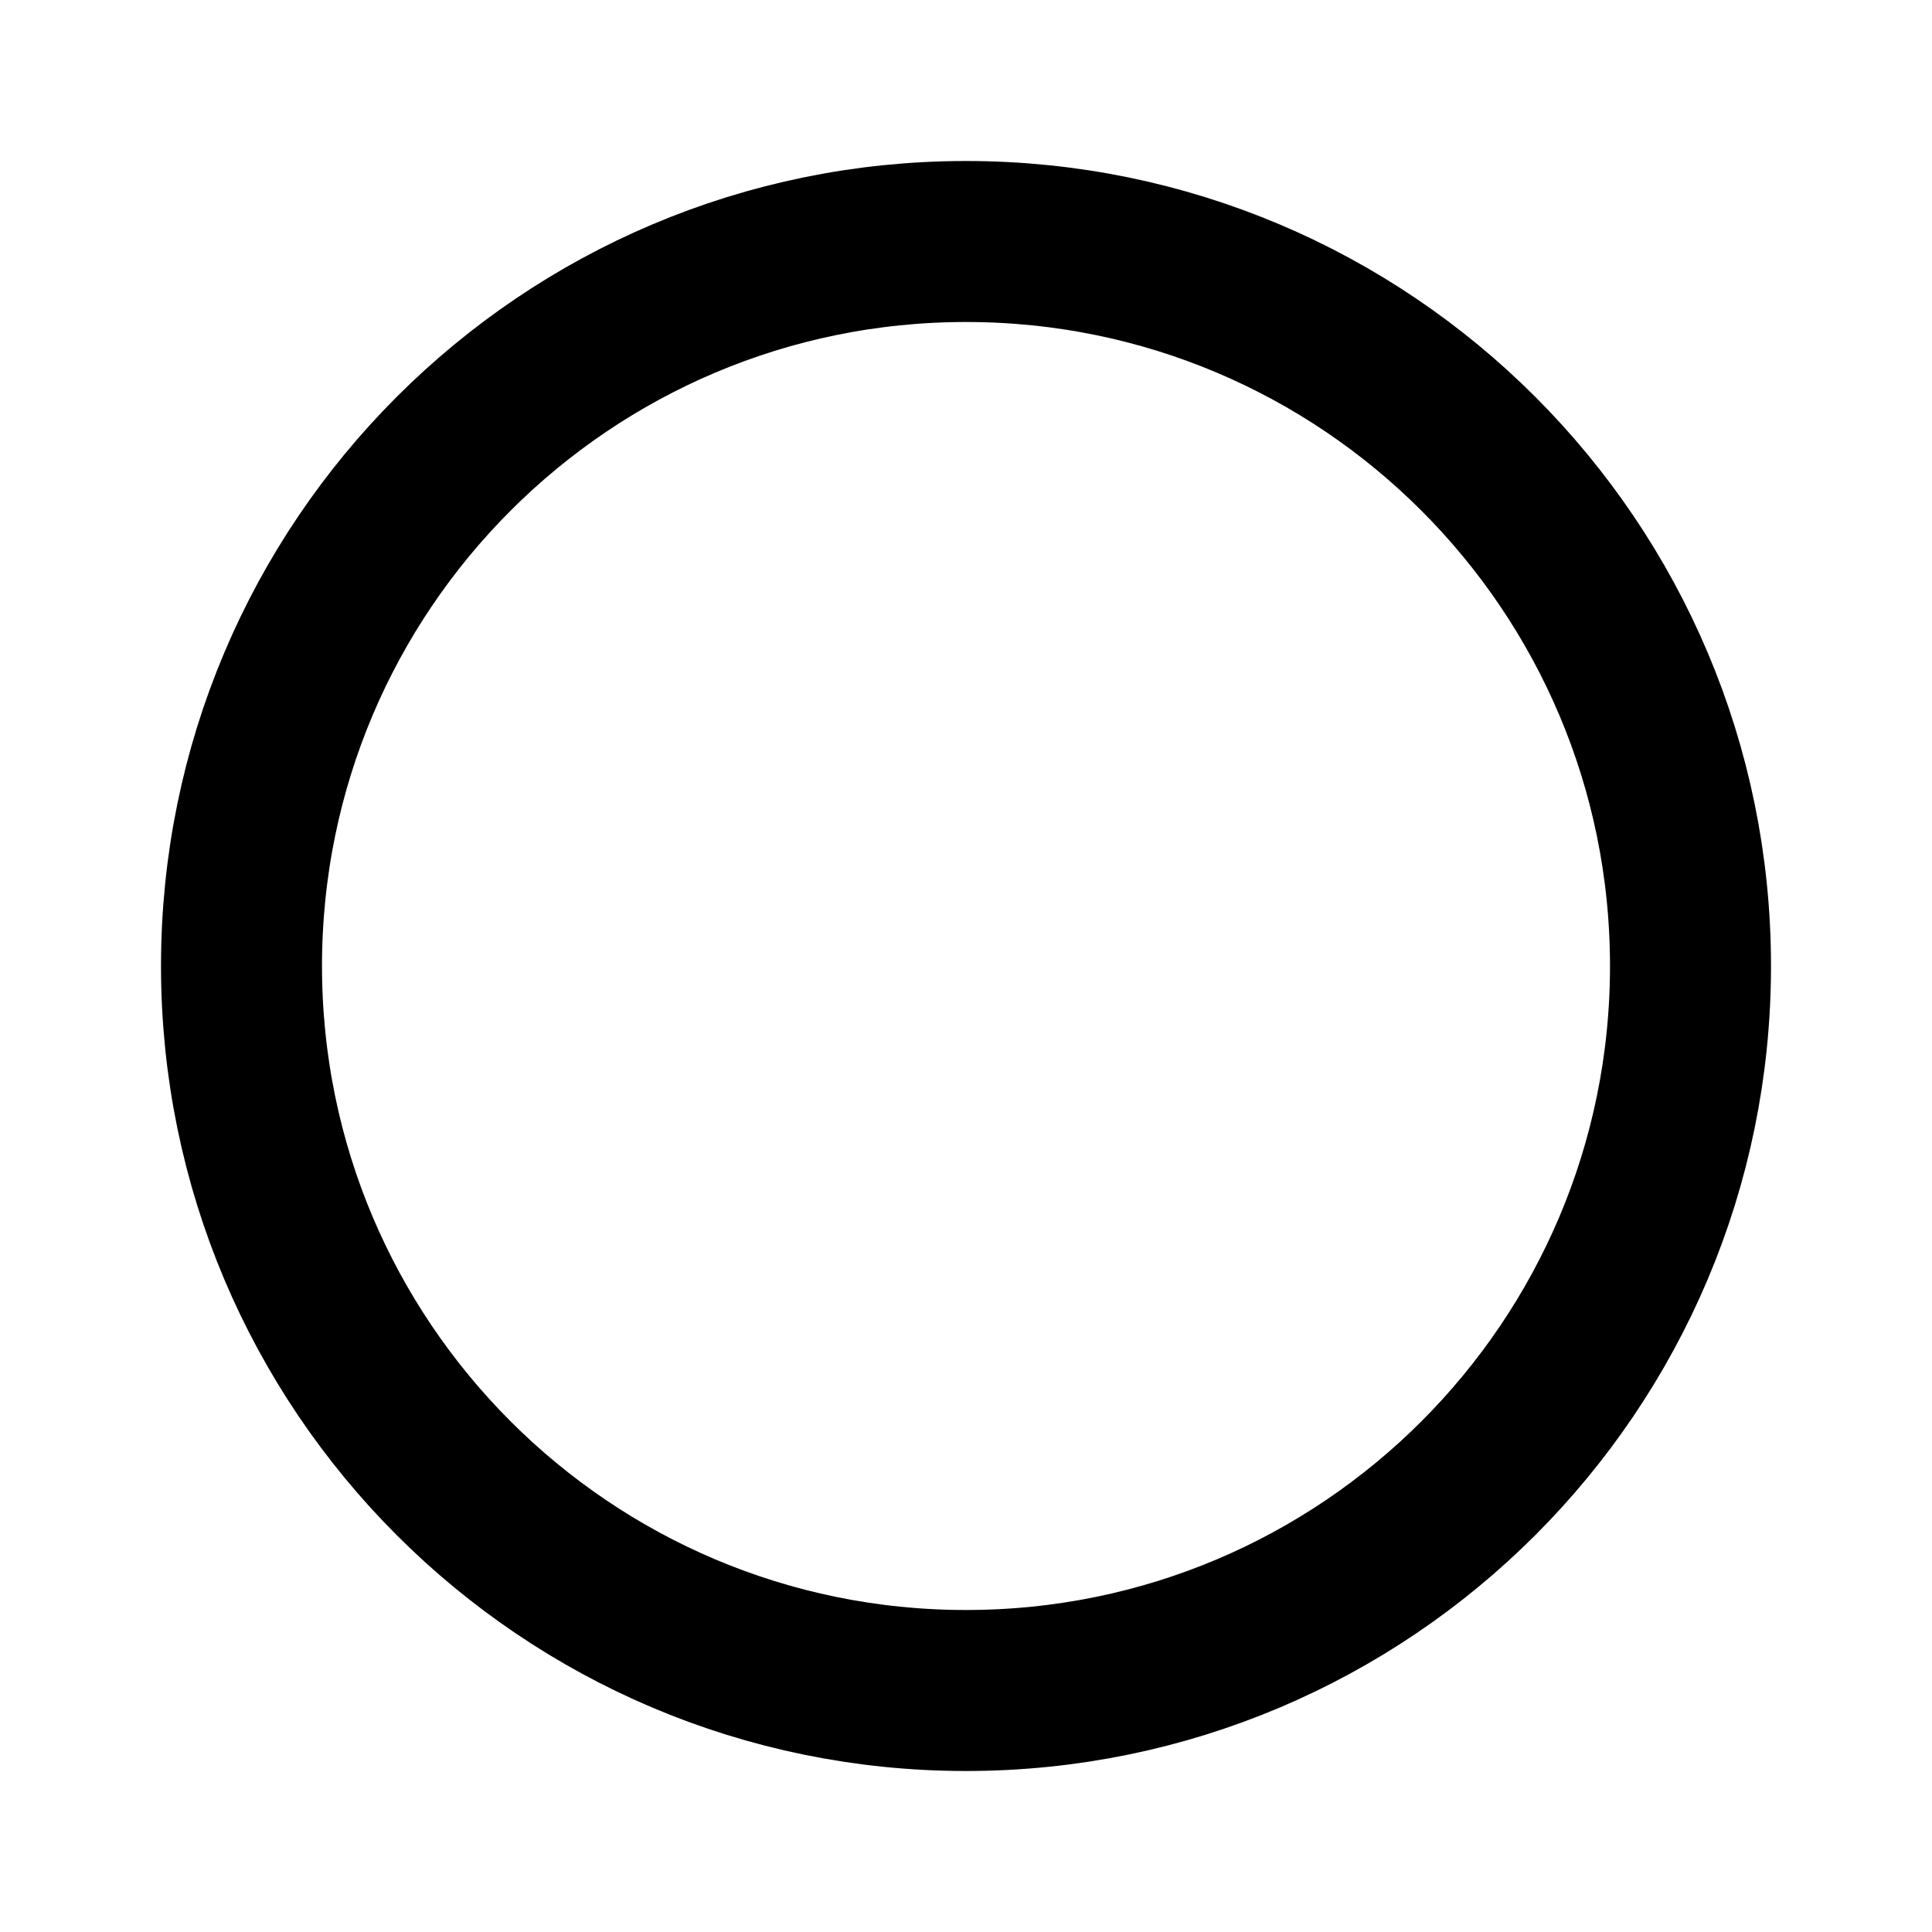
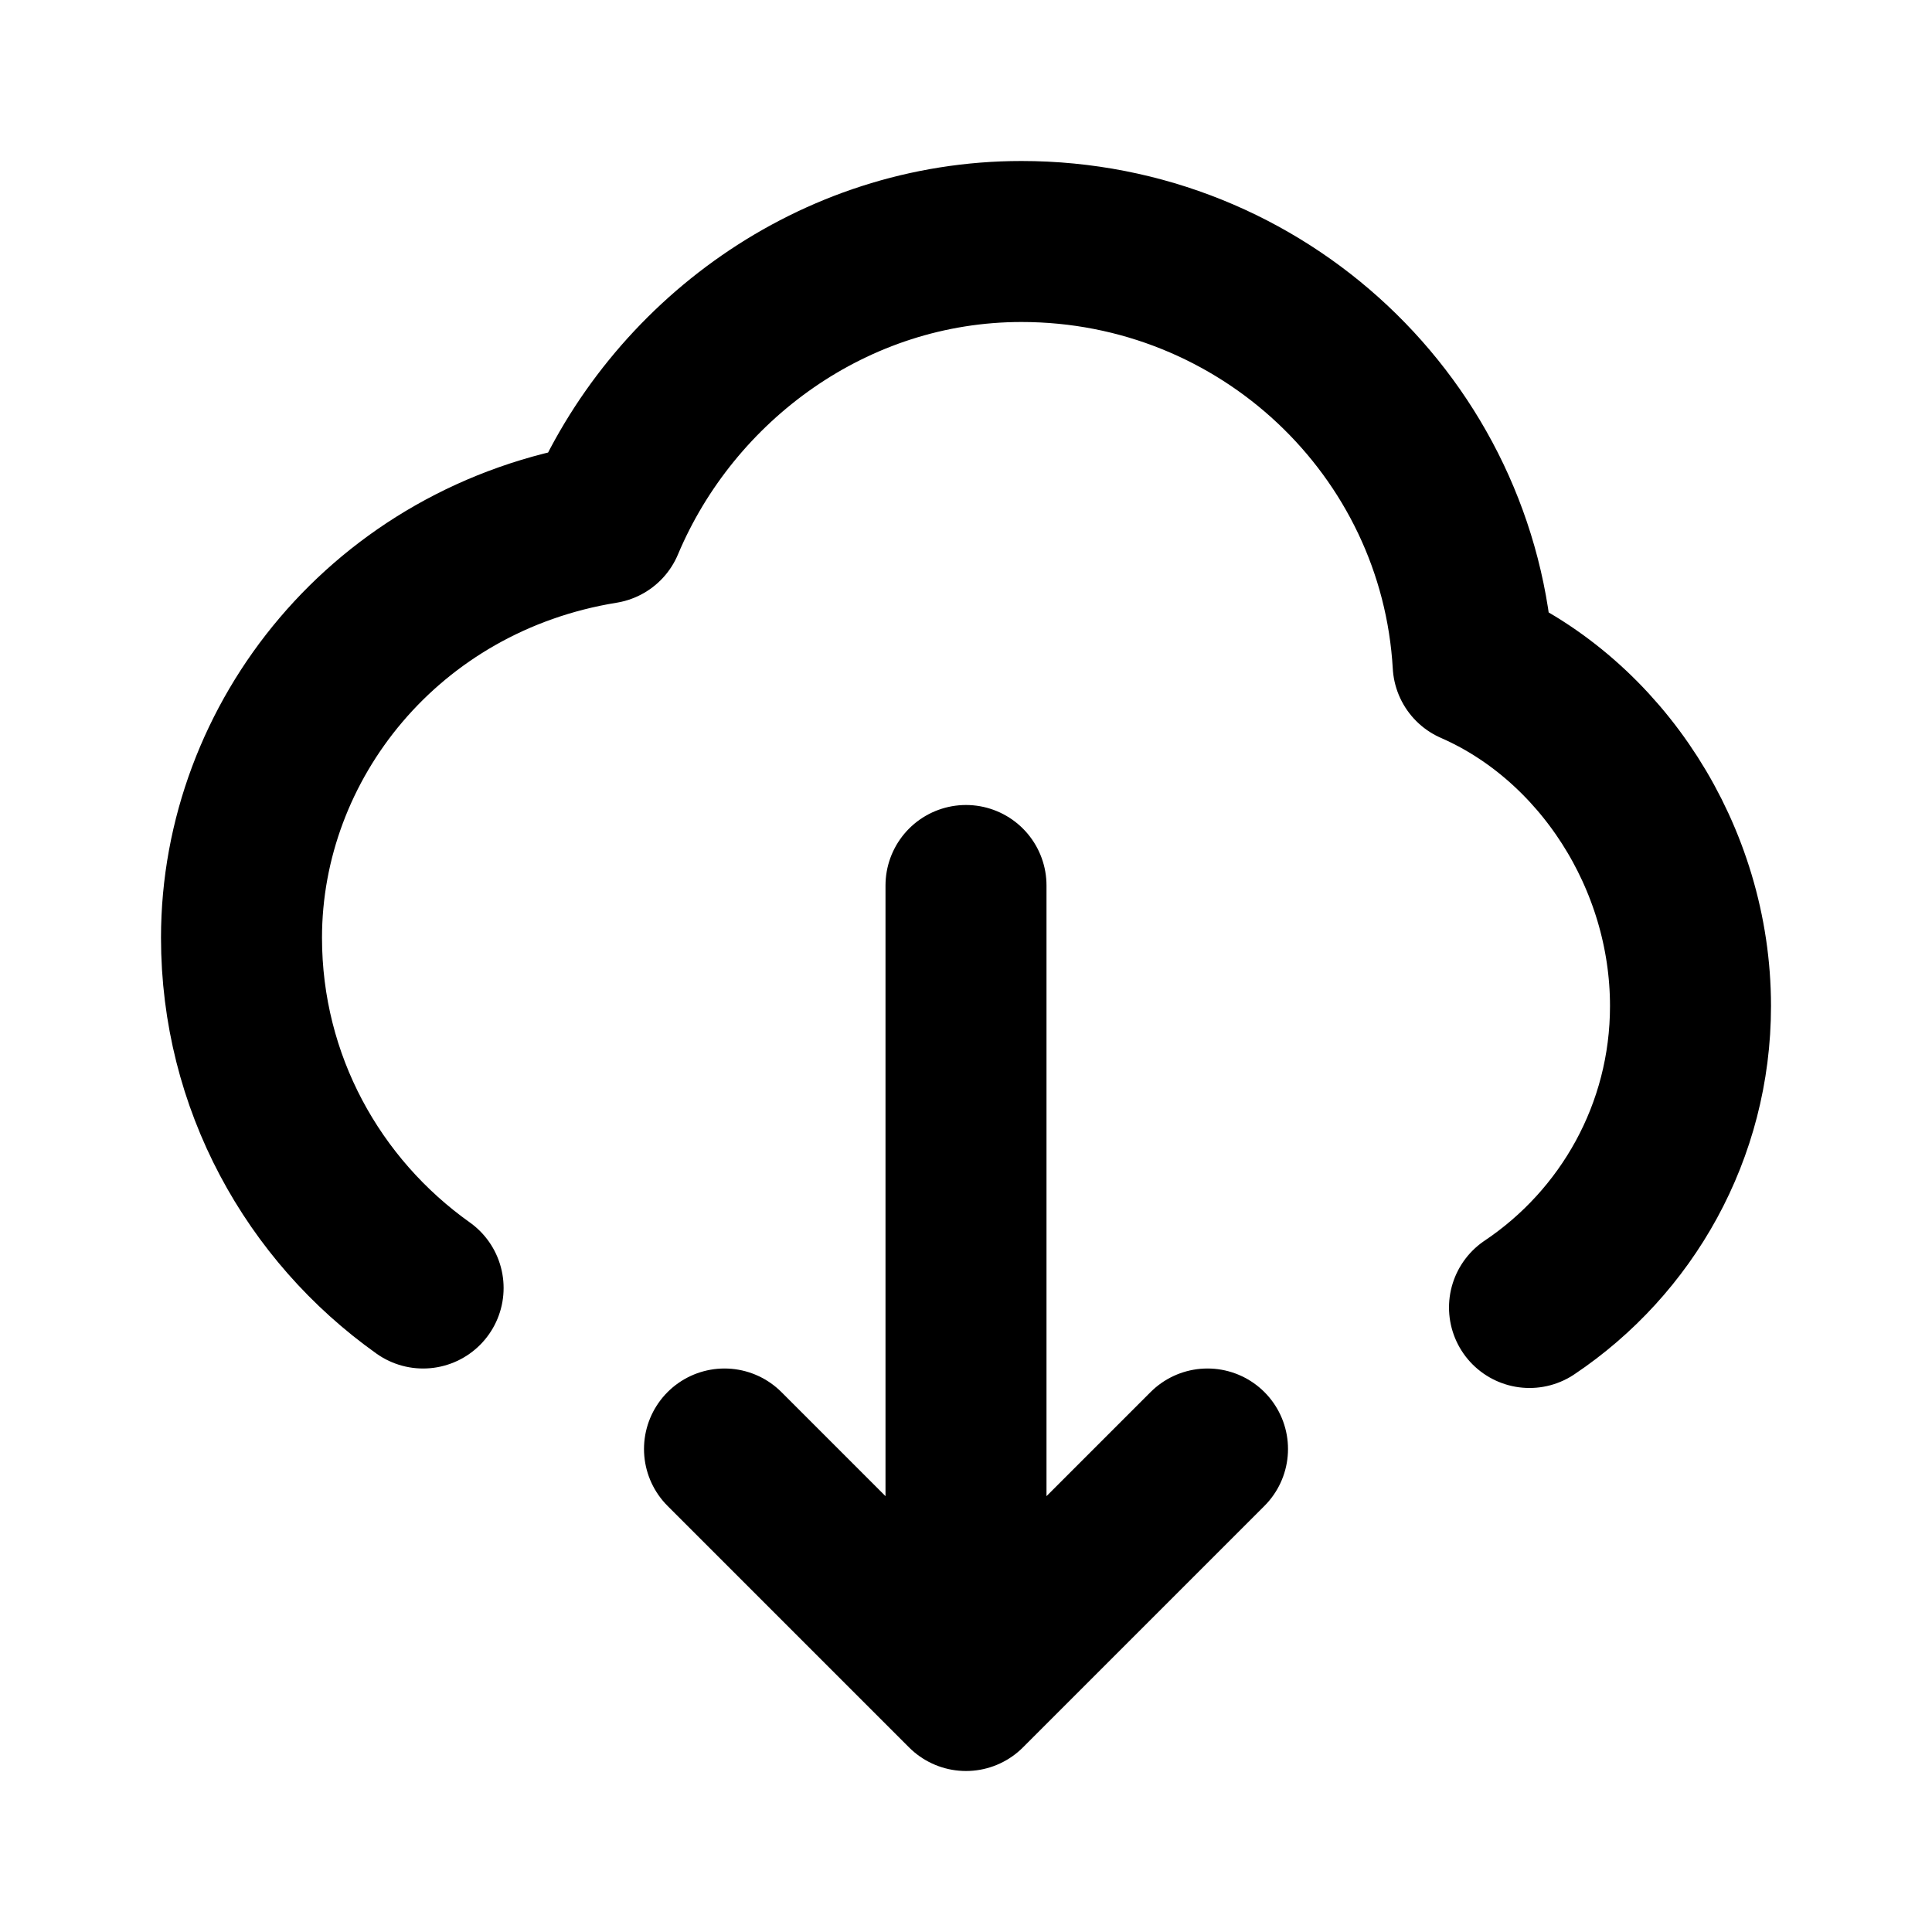
- <svg xmlns="http://www.w3.org/2000/svg" width="24" height="24">
-   <circle cx="12" cy="12" r="9" fill="none" fill-rule="evenodd" stroke="#000" stroke-width="2" />
+ <svg xmlns="http://www.w3.org/2000/svg" width="800px" height="800px" viewBox="0 0 24 24" fill="none">
+   <path d="M5.256 16C3.89 15.029 3 13.442 3 11.649C3 9.2 4.8 6.938 7.5 6.5C8.347 4.486 10.351 3 12.689 3C15.684 3 18.132 5.323 18.3 8.25C19.889 8.945 21 10.65 21 12.497C21 14.058 20.206 15.434 19 16.242M12 21V11M12 21L9 18M12 21L15 18" stroke="#000000" stroke-width="2" stroke-linecap="round" stroke-linejoin="round" />
</svg>
